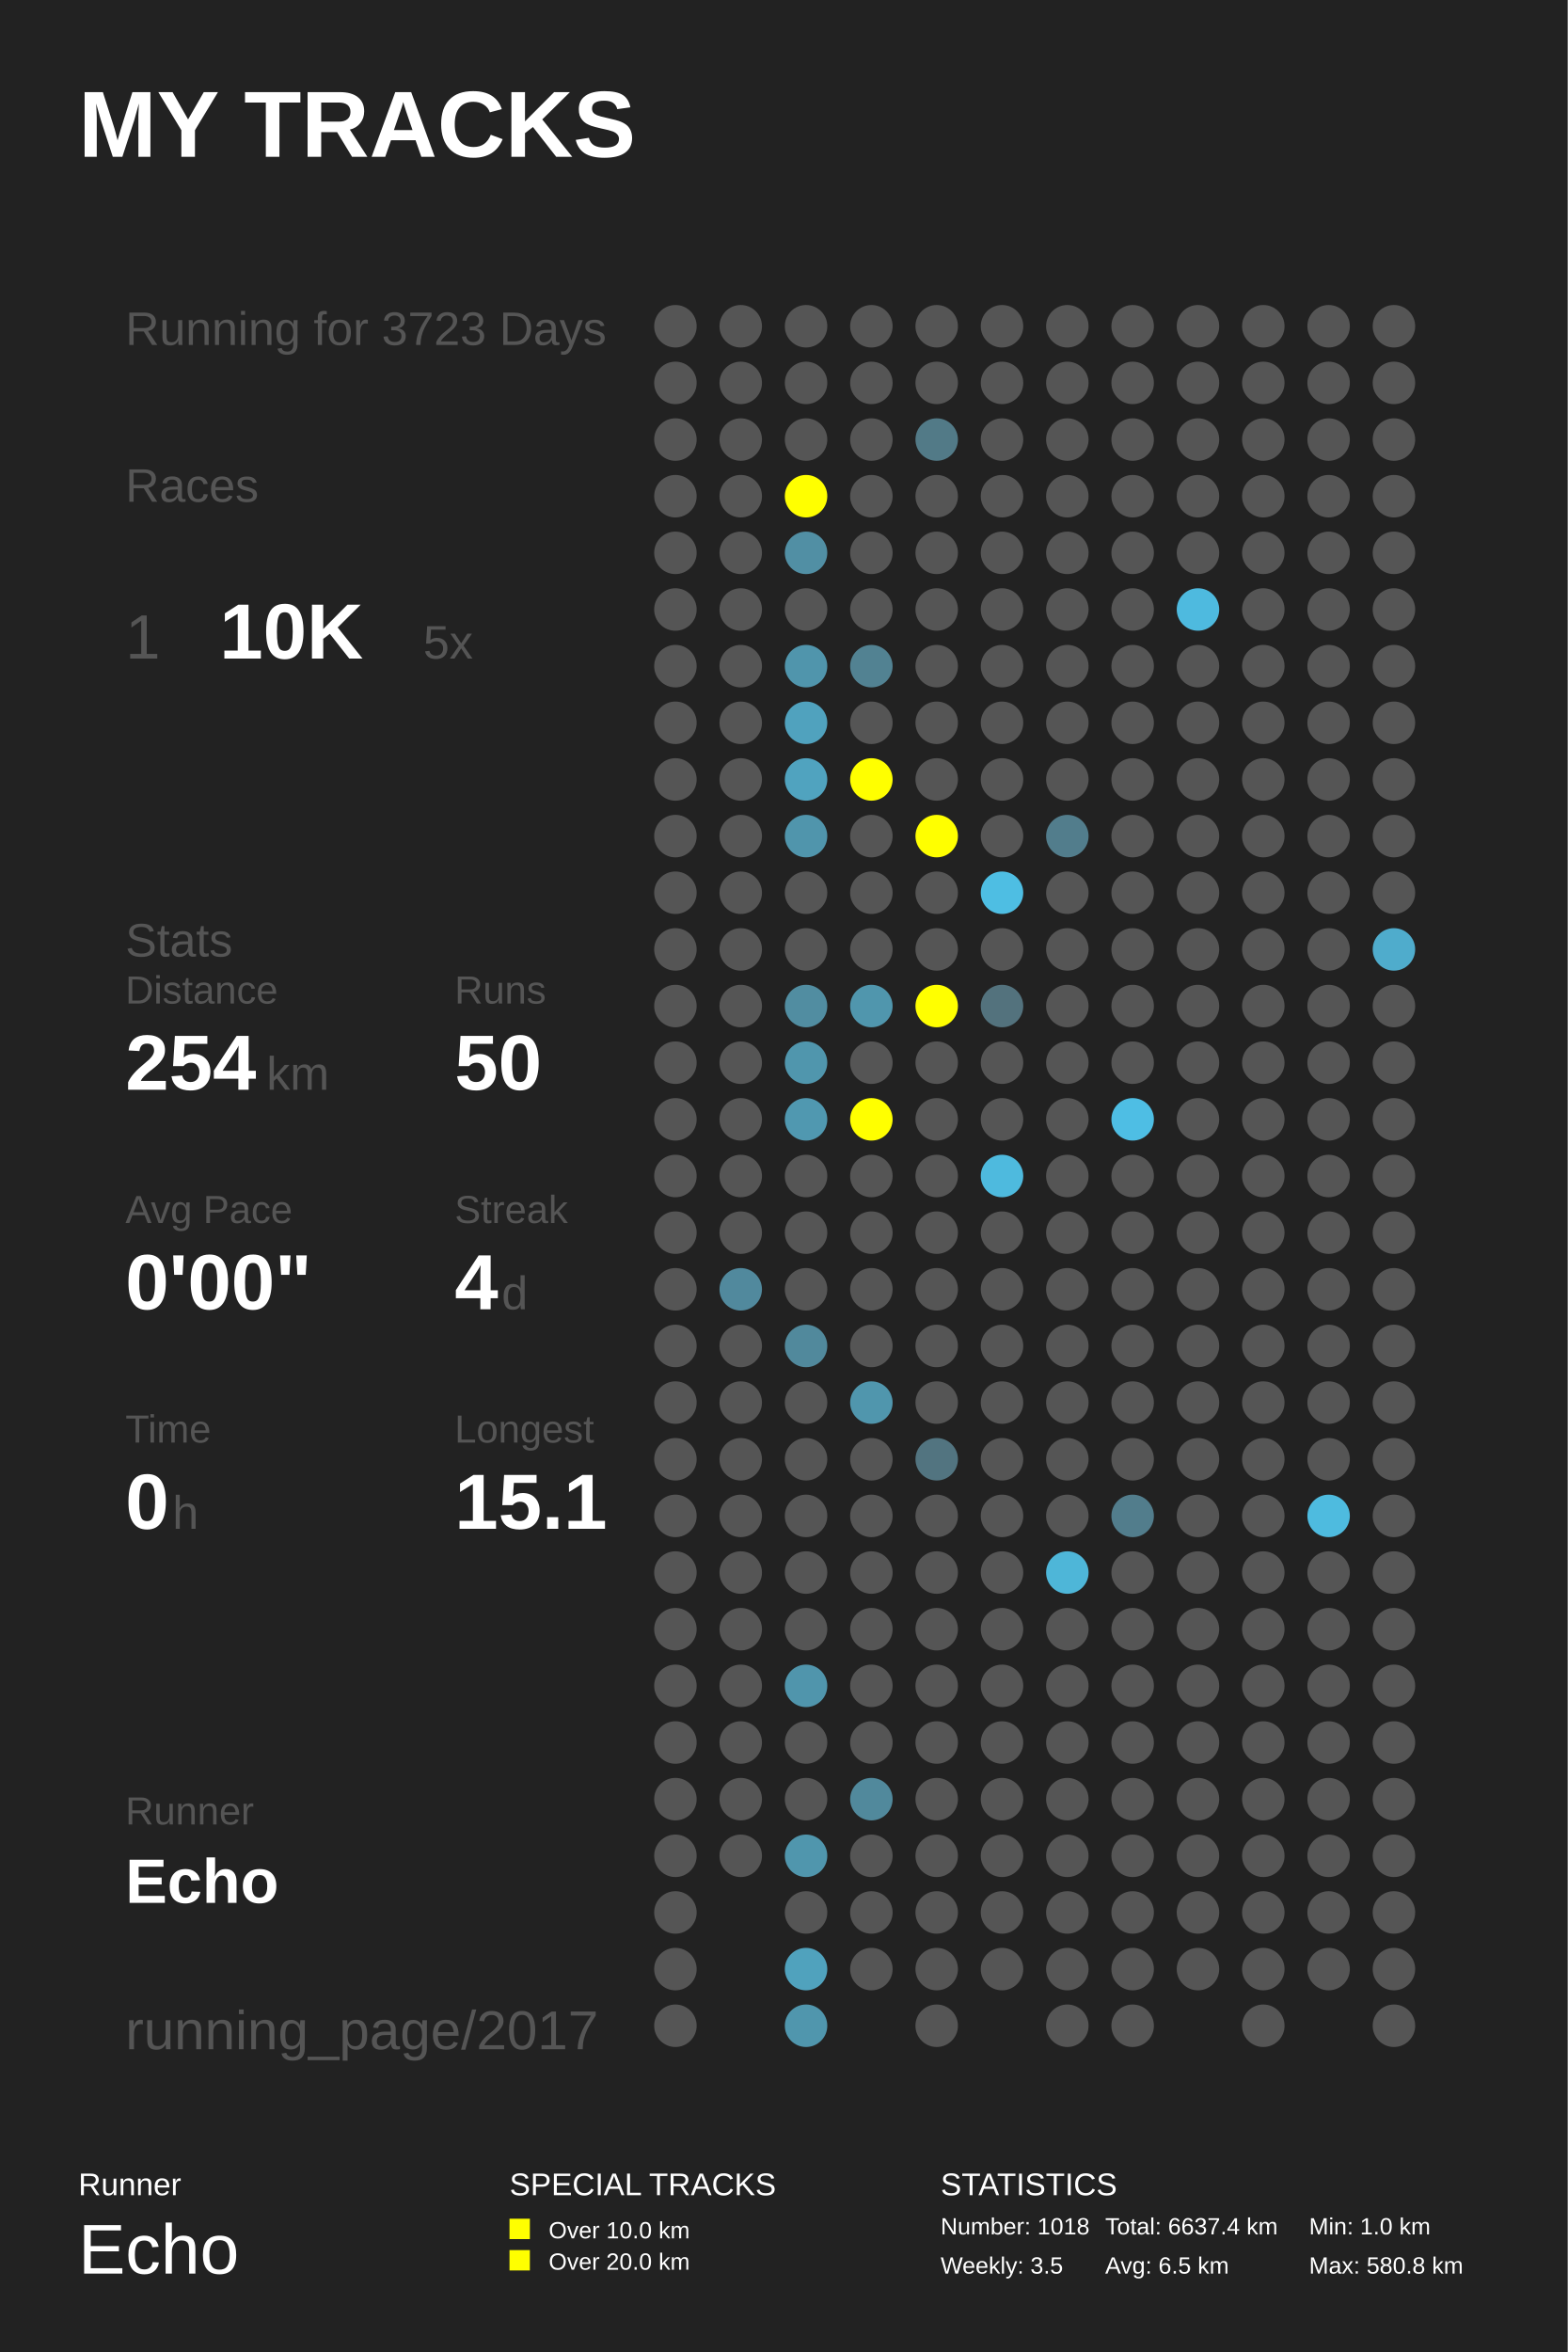
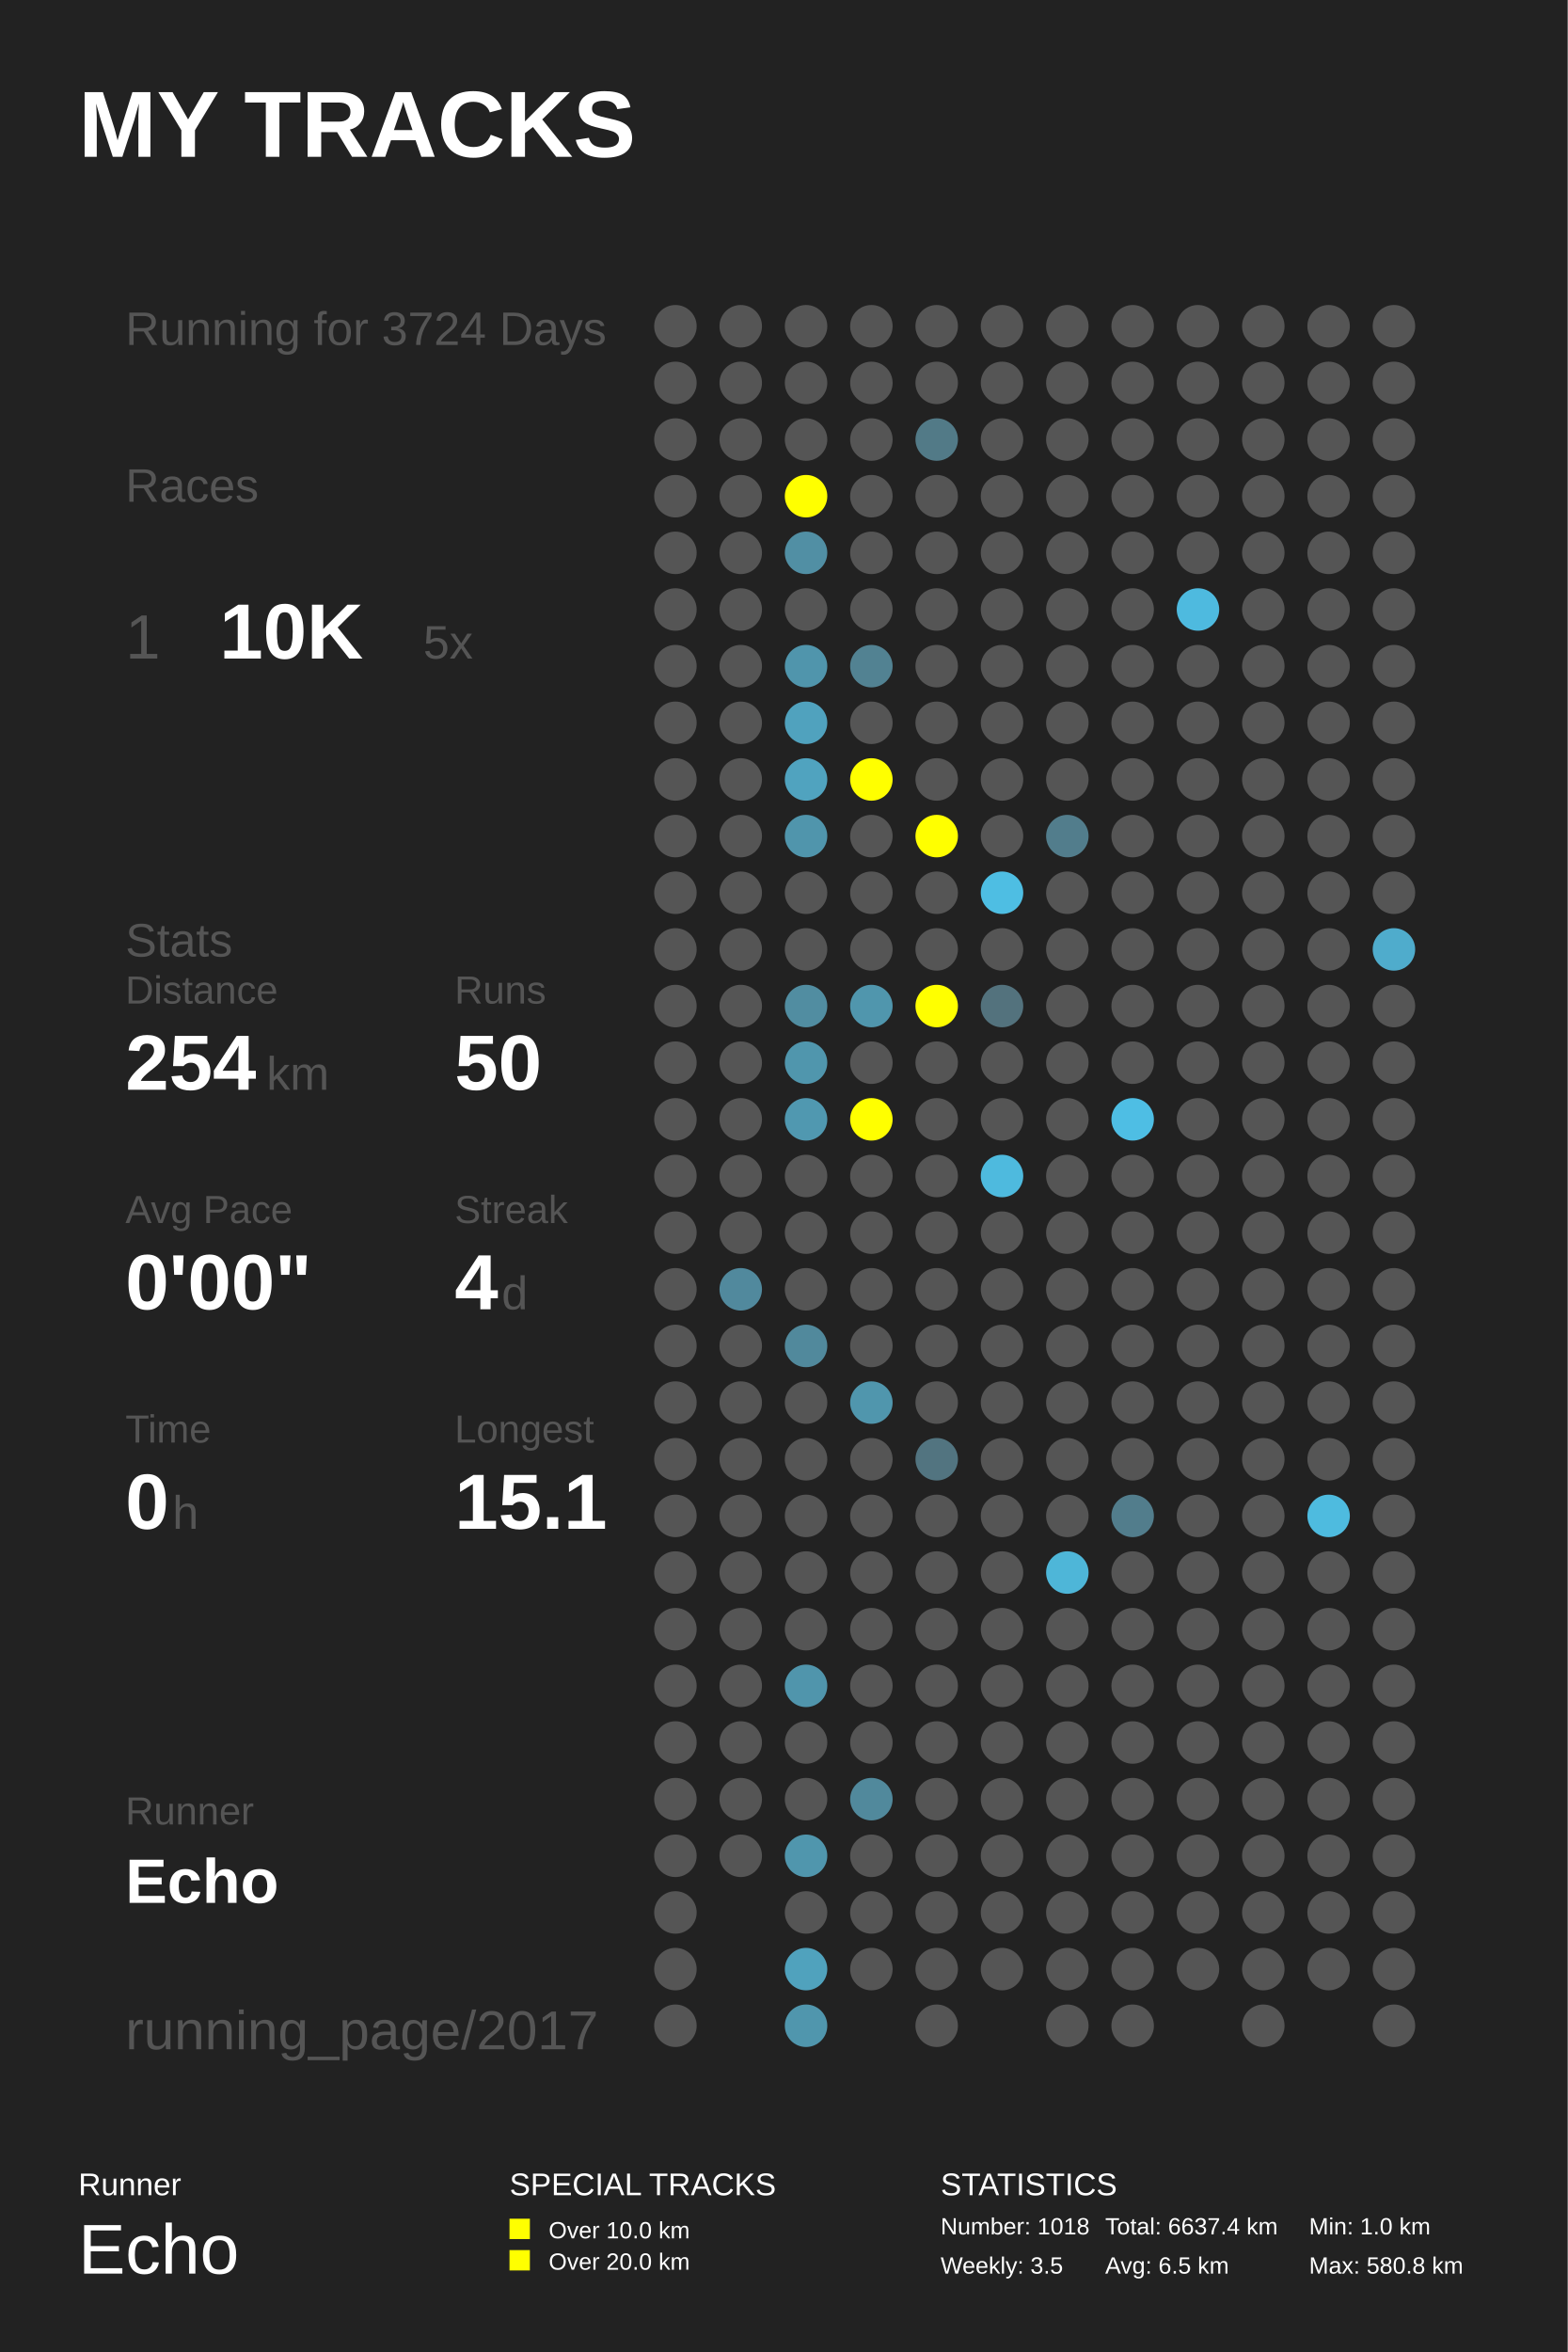
<svg xmlns="http://www.w3.org/2000/svg" baseProfile="full" height="300mm" version="1.1" viewBox="0,0,200,300" width="200mm">
  <defs />
  <rect fill="#222222" height="300" width="200" x="0" y="0" />
  <text fill="#FFFFFF" style="font-size:12px; font-family:Arial; font-weight:bold;" x="10" y="20">MY TRACKS</text>
  <text fill="#FFFFFF" style="font-size:4px; font-family:Arial" x="10" y="280">Runner</text>
  <text fill="#FFFFFF" style="font-size:9px; font-family:Arial" x="10" y="290">Echo</text>
  <text fill="#FFFFFF" style="font-size:4px; font-family:Arial" x="65" y="280">SPECIAL TRACKS</text>
  <rect fill="#FFFF00" height="2.6" width="2.6" x="65" y="283" />
  <text fill="#FFFFFF" style="font-size:3px; font-family:Arial" x="70" y="285.5">Over 10.0 km</text>
  <rect fill="#FFFF00" height="2.6" width="2.6" x="65" y="287" />
  <text fill="#FFFFFF" style="font-size:3px; font-family:Arial" x="70" y="289.5">Over 20.0 km</text>
  <text fill="#FFFFFF" style="font-size:4px; font-family:Arial" x="120" y="280">STATISTICS</text>
  <text fill="#FFFFFF" style="font-size:3px; font-family:Arial" x="120" y="285">Number: 1018</text>
  <text fill="#FFFFFF" style="font-size:3px; font-family:Arial" x="120" y="290">Weekly: 3.5</text>
  <text fill="#FFFFFF" style="font-size:3px; font-family:Arial" x="141" y="285">Total: 6637.4 km</text>
  <text fill="#FFFFFF" style="font-size:3px; font-family:Arial" x="141" y="290">Avg: 6.5 km</text>
  <text fill="#FFFFFF" style="font-size:3px; font-family:Arial" x="167" y="285">Min: 1.0 km</text>
  <text fill="#FFFFFF" style="font-size:3px; font-family:Arial" x="167" y="290">Max: 580.8 km</text>
-   <text fill="#555555" style="font-size:6px; font-family:Arial;" x="16" y="44">Running for 3723 Days</text>
+   <text fill="#555555" style="font-size:6px; font-family:Arial;" x="16" y="44">Running for 3724 Days</text>
  <text fill="#555555" style="font-size:6px; font-family:Arial;" x="16" y="64">Races</text>
  <text fill="#555555" style="font-size:8px; font-family:Arial;" x="16" y="84">1</text>
  <text fill="#FFFFFF" style="font-size:10px; font-family:Arial; font-weight:bold;" x="28" y="84">10K</text>
  <text fill="#555555" style="font-size:6px; font-family:Arial;" x="54" y="84">5x</text>
  <text fill="#555555" style="font-size:6px; font-family:Arial;" x="16" y="122">Stats</text>
  <text fill="#555555" style="font-size:5px; font-family:Arial;" x="16" y="128">Distance</text>
  <text fill="#FFFFFF" style="font-size:10px; font-family:Arial; font-weight:bold;" x="16" y="139">254</text>
  <text fill="#555555" style="font-size:6px; font-family:Arial;" x="34" y="139">km</text>
  <text fill="#555555" style="font-size:5px; font-family:Arial;" x="58" y="128">Runs</text>
  <text fill="#FFFFFF" style="font-size:10px; font-family:Arial; font-weight:bold;" x="58" y="139">50</text>
  <text fill="#555555" style="font-size:5px; font-family:Arial;" x="16" y="156">Avg Pace</text>
  <text fill="#FFFFFF" style="font-size:10px; font-family:Arial; font-weight:bold;" x="16" y="167">0'00"</text>
  <text fill="#555555" style="font-size:5px; font-family:Arial;" x="58" y="156">Streak</text>
  <text fill="#FFFFFF" style="font-size:10px; font-family:Arial; font-weight:bold;" x="58" y="167">4</text>
  <text fill="#555555" style="font-size:6px; font-family:Arial;" x="64" y="167">d</text>
  <text fill="#555555" style="font-size:5px; font-family:Arial;" x="16" y="184">Time</text>
  <text fill="#FFFFFF" style="font-size:10px; font-family:Arial; font-weight:bold;" x="16" y="195">0</text>
  <text fill="#555555" style="font-size:6px; font-family:Arial;" x="22" y="195">h</text>
  <text fill="#555555" style="font-size:5px; font-family:Arial;" x="58" y="184">Longest</text>
  <text fill="#FFFFFF" style="font-size:10px; font-family:Arial; font-weight:bold;" x="58" y="195">15.1</text>
  <text fill="#555555" style="font-size:5px; font-family:Arial;" x="16" y="232.71">Runner</text>
  <text fill="#FFFFFF" style="font-size:8px; font-family:Arial; font-weight:bold;" x="16" y="242.71">Echo</text>
  <text fill="#555555" style="font-size:7px; font-family:Arial;" x="16" y="261.387">running_page/2017</text>
  <circle cx="86.167" cy="41.613" fill="#555555" r="2.71" />
  <circle cx="86.167" cy="48.839" fill="#555555" r="2.71" />
  <circle cx="86.167" cy="56.065" fill="#555555" r="2.71" />
  <circle cx="86.167" cy="63.29" fill="#555555" r="2.71" />
  <circle cx="86.167" cy="70.516" fill="#555555" r="2.71" />
  <circle cx="86.167" cy="77.742" fill="#555555" r="2.71" />
  <circle cx="86.167" cy="84.968" fill="#555555" r="2.71" />
  <circle cx="86.167" cy="92.194" fill="#555555" r="2.71" />
  <circle cx="86.167" cy="99.419" fill="#555555" r="2.71" />
  <circle cx="86.167" cy="106.645" fill="#555555" r="2.71" />
  <circle cx="86.167" cy="113.871" fill="#555555" r="2.71" />
  <circle cx="86.167" cy="121.097" fill="#555555" r="2.71" />
  <circle cx="86.167" cy="128.323" fill="#555555" r="2.71" />
  <circle cx="86.167" cy="135.548" fill="#555555" r="2.71" />
  <circle cx="86.167" cy="142.774" fill="#555555" r="2.71" />
  <circle cx="86.167" cy="150.0" fill="#555555" r="2.71" />
  <circle cx="86.167" cy="157.226" fill="#555555" r="2.71" />
  <circle cx="86.167" cy="164.452" fill="#555555" r="2.71" />
  <circle cx="86.167" cy="171.677" fill="#555555" r="2.71" />
  <circle cx="86.167" cy="178.903" fill="#555555" r="2.71" />
  <circle cx="86.167" cy="186.129" fill="#555555" r="2.71" />
  <circle cx="86.167" cy="193.355" fill="#555555" r="2.71" />
  <circle cx="86.167" cy="200.581" fill="#555555" r="2.71" />
  <circle cx="86.167" cy="207.806" fill="#555555" r="2.71" />
  <circle cx="86.167" cy="215.032" fill="#555555" r="2.71" />
  <circle cx="86.167" cy="222.258" fill="#555555" r="2.71" />
  <circle cx="86.167" cy="229.484" fill="#555555" r="2.71" />
  <circle cx="86.167" cy="236.71" fill="#555555" r="2.71" />
  <circle cx="86.167" cy="243.935" fill="#555555" r="2.71" />
  <circle cx="86.167" cy="251.161" fill="#555555" r="2.71" />
  <circle cx="86.167" cy="258.387" fill="#555555" r="2.71" />
  <circle cx="94.5" cy="41.613" fill="#555555" r="2.71" />
  <circle cx="94.5" cy="48.839" fill="#555555" r="2.71" />
  <circle cx="94.5" cy="56.065" fill="#555555" r="2.71" />
  <circle cx="94.5" cy="63.29" fill="#555555" r="2.71" />
  <circle cx="94.5" cy="70.516" fill="#555555" r="2.71" />
  <circle cx="94.5" cy="77.742" fill="#555555" r="2.71" />
  <circle cx="94.5" cy="84.968" fill="#555555" r="2.71" />
  <circle cx="94.5" cy="92.194" fill="#555555" r="2.71" />
  <circle cx="94.5" cy="99.419" fill="#555555" r="2.71" />
  <circle cx="94.5" cy="106.645" fill="#555555" r="2.71" />
  <circle cx="94.5" cy="113.871" fill="#555555" r="2.71" />
  <circle cx="94.5" cy="121.097" fill="#555555" r="2.71" />
  <circle cx="94.5" cy="128.323" fill="#555555" r="2.71" />
  <circle cx="94.5" cy="135.548" fill="#555555" r="2.71" />
  <circle cx="94.5" cy="142.774" fill="#555555" r="2.71" />
  <circle cx="94.5" cy="150.0" fill="#555555" r="2.71" />
  <circle cx="94.5" cy="157.226" fill="#555555" r="2.71" />
  <circle cx="94.5" cy="164.452" fill="#51899d" r="2.71" />
  <circle cx="94.5" cy="171.677" fill="#555555" r="2.71" />
  <circle cx="94.5" cy="178.903" fill="#555555" r="2.71" />
  <circle cx="94.5" cy="186.129" fill="#555555" r="2.71" />
  <circle cx="94.5" cy="193.355" fill="#555555" r="2.71" />
  <circle cx="94.5" cy="200.581" fill="#555555" r="2.71" />
  <circle cx="94.5" cy="207.806" fill="#555555" r="2.71" />
  <circle cx="94.5" cy="215.032" fill="#555555" r="2.71" />
  <circle cx="94.5" cy="222.258" fill="#555555" r="2.71" />
  <circle cx="94.5" cy="229.484" fill="#555555" r="2.71" />
  <circle cx="94.5" cy="236.71" fill="#555555" r="2.71" />
  <circle cx="102.833" cy="41.613" fill="#555555" r="2.71" />
  <circle cx="102.833" cy="48.839" fill="#555555" r="2.71" />
  <circle cx="102.833" cy="56.065" fill="#555555" r="2.71" />
  <circle cx="102.833" cy="63.29" fill="#FFFF00" r="2.71" />
  <circle cx="102.833" cy="70.516" fill="#518fa4" r="2.71" />
  <circle cx="102.833" cy="77.742" fill="#555555" r="2.71" />
  <circle cx="102.833" cy="84.968" fill="#5095ac" r="2.71" />
  <circle cx="102.833" cy="92.194" fill="#50a2be" r="2.71" />
  <circle cx="102.833" cy="99.419" fill="#50a3bf" r="2.71" />
  <circle cx="102.833" cy="106.645" fill="#5095ac" r="2.71" />
  <circle cx="102.833" cy="113.871" fill="#555555" r="2.71" />
  <circle cx="102.833" cy="121.097" fill="#555555" r="2.71" />
  <circle cx="102.833" cy="128.323" fill="#518da1" r="2.71" />
  <circle cx="102.833" cy="135.548" fill="#5096ad" r="2.71" />
  <circle cx="102.833" cy="142.774" fill="#5098b0" r="2.71" />
  <circle cx="102.833" cy="150.0" fill="#555555" r="2.71" />
  <circle cx="102.833" cy="157.226" fill="#555555" r="2.71" />
  <circle cx="102.833" cy="164.452" fill="#555555" r="2.71" />
  <circle cx="102.833" cy="171.677" fill="#51899c" r="2.71" />
  <circle cx="102.833" cy="178.903" fill="#555555" r="2.71" />
  <circle cx="102.833" cy="186.129" fill="#555555" r="2.71" />
  <circle cx="102.833" cy="193.355" fill="#555555" r="2.71" />
  <circle cx="102.833" cy="200.581" fill="#555555" r="2.71" />
  <circle cx="102.833" cy="207.806" fill="#555555" r="2.71" />
  <circle cx="102.833" cy="215.032" fill="#5095ac" r="2.71" />
  <circle cx="102.833" cy="222.258" fill="#555555" r="2.71" />
  <circle cx="102.833" cy="229.484" fill="#555555" r="2.71" />
  <circle cx="102.833" cy="236.71" fill="#5096ad" r="2.71" />
  <circle cx="102.833" cy="243.935" fill="#555555" r="2.71" />
  <circle cx="102.833" cy="251.161" fill="#50a2bd" r="2.71" />
  <circle cx="102.833" cy="258.387" fill="#5096ad" r="2.71" />
  <circle cx="111.167" cy="41.613" fill="#555555" r="2.71" />
  <circle cx="111.167" cy="48.839" fill="#555555" r="2.71" />
  <circle cx="111.167" cy="56.065" fill="#555555" r="2.71" />
  <circle cx="111.167" cy="63.29" fill="#555555" r="2.71" />
  <circle cx="111.167" cy="70.516" fill="#555555" r="2.71" />
  <circle cx="111.167" cy="77.742" fill="#555555" r="2.71" />
  <circle cx="111.167" cy="84.968" fill="#528292" r="2.71" />
  <circle cx="111.167" cy="92.194" fill="#555555" r="2.71" />
  <circle cx="111.167" cy="99.419" fill="#FFFF00" r="2.71" />
  <circle cx="111.167" cy="106.645" fill="#555555" r="2.71" />
  <circle cx="111.167" cy="113.871" fill="#555555" r="2.71" />
  <circle cx="111.167" cy="121.097" fill="#555555" r="2.71" />
  <circle cx="111.167" cy="128.323" fill="#5096ad" r="2.71" />
  <circle cx="111.167" cy="135.548" fill="#555555" r="2.71" />
  <circle cx="111.167" cy="142.774" fill="#FFFF00" r="2.71" />
  <circle cx="111.167" cy="150.0" fill="#555555" r="2.71" />
  <circle cx="111.167" cy="157.226" fill="#555555" r="2.71" />
  <circle cx="111.167" cy="164.452" fill="#555555" r="2.71" />
  <circle cx="111.167" cy="171.677" fill="#555555" r="2.71" />
  <circle cx="111.167" cy="178.903" fill="#5096ad" r="2.71" />
  <circle cx="111.167" cy="186.129" fill="#555555" r="2.71" />
  <circle cx="111.167" cy="193.355" fill="#555555" r="2.71" />
  <circle cx="111.167" cy="200.581" fill="#555555" r="2.71" />
  <circle cx="111.167" cy="207.806" fill="#555555" r="2.71" />
  <circle cx="111.167" cy="215.032" fill="#555555" r="2.71" />
  <circle cx="111.167" cy="222.258" fill="#555555" r="2.71" />
  <circle cx="111.167" cy="229.484" fill="#51899c" r="2.71" />
  <circle cx="111.167" cy="236.71" fill="#555555" r="2.71" />
  <circle cx="111.167" cy="243.935" fill="#555555" r="2.71" />
  <circle cx="111.167" cy="251.161" fill="#555555" r="2.71" />
  <circle cx="119.5" cy="41.613" fill="#555555" r="2.71" />
  <circle cx="119.5" cy="48.839" fill="#555555" r="2.71" />
  <circle cx="119.5" cy="56.065" fill="#527a87" r="2.71" />
  <circle cx="119.5" cy="63.29" fill="#555555" r="2.71" />
  <circle cx="119.5" cy="70.516" fill="#555555" r="2.71" />
  <circle cx="119.5" cy="77.742" fill="#555555" r="2.71" />
  <circle cx="119.5" cy="84.968" fill="#555555" r="2.71" />
  <circle cx="119.5" cy="92.194" fill="#555555" r="2.71" />
  <circle cx="119.5" cy="99.419" fill="#555555" r="2.71" />
  <circle cx="119.5" cy="106.645" fill="#FFFF00" r="2.71" />
  <circle cx="119.5" cy="113.871" fill="#555555" r="2.71" />
  <circle cx="119.5" cy="121.097" fill="#555555" r="2.71" />
  <circle cx="119.5" cy="128.323" fill="#FFFF00" r="2.71" />
  <circle cx="119.5" cy="135.548" fill="#555555" r="2.71" />
  <circle cx="119.5" cy="142.774" fill="#555555" r="2.71" />
  <circle cx="119.5" cy="150.0" fill="#555555" r="2.71" />
  <circle cx="119.5" cy="157.226" fill="#555555" r="2.71" />
  <circle cx="119.5" cy="164.452" fill="#555555" r="2.71" />
  <circle cx="119.5" cy="171.677" fill="#555555" r="2.71" />
  <circle cx="119.5" cy="178.903" fill="#555555" r="2.71" />
  <circle cx="119.5" cy="186.129" fill="#527480" r="2.71" />
  <circle cx="119.5" cy="193.355" fill="#555555" r="2.71" />
  <circle cx="119.5" cy="200.581" fill="#555555" r="2.71" />
  <circle cx="119.5" cy="207.806" fill="#555555" r="2.71" />
  <circle cx="119.5" cy="215.032" fill="#555555" r="2.71" />
  <circle cx="119.5" cy="222.258" fill="#555555" r="2.71" />
  <circle cx="119.5" cy="229.484" fill="#555555" r="2.71" />
  <circle cx="119.5" cy="236.71" fill="#555555" r="2.71" />
  <circle cx="119.5" cy="243.935" fill="#555555" r="2.71" />
  <circle cx="119.5" cy="251.161" fill="#555555" r="2.71" />
  <circle cx="119.5" cy="258.387" fill="#555555" r="2.71" />
  <circle cx="127.833" cy="41.613" fill="#555555" r="2.71" />
  <circle cx="127.833" cy="48.839" fill="#555555" r="2.71" />
  <circle cx="127.833" cy="56.065" fill="#555555" r="2.71" />
  <circle cx="127.833" cy="63.29" fill="#555555" r="2.71" />
  <circle cx="127.833" cy="70.516" fill="#555555" r="2.71" />
  <circle cx="127.833" cy="77.742" fill="#555555" r="2.71" />
  <circle cx="127.833" cy="84.968" fill="#555555" r="2.71" />
  <circle cx="127.833" cy="92.194" fill="#555555" r="2.71" />
  <circle cx="127.833" cy="99.419" fill="#555555" r="2.71" />
  <circle cx="127.833" cy="106.645" fill="#555555" r="2.71" />
  <circle cx="127.833" cy="113.871" fill="#4ebee3" r="2.71" />
  <circle cx="127.833" cy="121.097" fill="#555555" r="2.71" />
  <circle cx="127.833" cy="128.323" fill="#53727d" r="2.71" />
  <circle cx="127.833" cy="135.548" fill="#555555" r="2.71" />
  <circle cx="127.833" cy="142.774" fill="#555555" r="2.71" />
  <circle cx="127.833" cy="150.0" fill="#4ebade" r="2.71" />
  <circle cx="127.833" cy="157.226" fill="#555555" r="2.71" />
  <circle cx="127.833" cy="164.452" fill="#555555" r="2.71" />
  <circle cx="127.833" cy="171.677" fill="#555555" r="2.71" />
  <circle cx="127.833" cy="178.903" fill="#555555" r="2.71" />
  <circle cx="127.833" cy="186.129" fill="#555555" r="2.71" />
  <circle cx="127.833" cy="193.355" fill="#555555" r="2.71" />
  <circle cx="127.833" cy="200.581" fill="#555555" r="2.71" />
  <circle cx="127.833" cy="207.806" fill="#555555" r="2.71" />
  <circle cx="127.833" cy="215.032" fill="#555555" r="2.71" />
  <circle cx="127.833" cy="222.258" fill="#555555" r="2.71" />
  <circle cx="127.833" cy="229.484" fill="#555555" r="2.71" />
  <circle cx="127.833" cy="236.71" fill="#555555" r="2.71" />
  <circle cx="127.833" cy="243.935" fill="#555555" r="2.71" />
  <circle cx="127.833" cy="251.161" fill="#555555" r="2.71" />
  <circle cx="136.167" cy="41.613" fill="#555555" r="2.71" />
  <circle cx="136.167" cy="48.839" fill="#555555" r="2.71" />
  <circle cx="136.167" cy="56.065" fill="#555555" r="2.71" />
  <circle cx="136.167" cy="63.29" fill="#555555" r="2.71" />
  <circle cx="136.167" cy="70.516" fill="#555555" r="2.71" />
  <circle cx="136.167" cy="77.742" fill="#555555" r="2.71" />
  <circle cx="136.167" cy="84.968" fill="#555555" r="2.71" />
  <circle cx="136.167" cy="92.194" fill="#555555" r="2.71" />
  <circle cx="136.167" cy="99.419" fill="#555555" r="2.71" />
  <circle cx="136.167" cy="106.645" fill="#527d8c" r="2.71" />
  <circle cx="136.167" cy="113.871" fill="#555555" r="2.71" />
  <circle cx="136.167" cy="121.097" fill="#555555" r="2.71" />
  <circle cx="136.167" cy="128.323" fill="#555555" r="2.71" />
  <circle cx="136.167" cy="135.548" fill="#555555" r="2.71" />
  <circle cx="136.167" cy="142.774" fill="#555555" r="2.71" />
  <circle cx="136.167" cy="150.0" fill="#555555" r="2.71" />
  <circle cx="136.167" cy="157.226" fill="#555555" r="2.71" />
  <circle cx="136.167" cy="164.452" fill="#555555" r="2.71" />
  <circle cx="136.167" cy="171.677" fill="#555555" r="2.71" />
  <circle cx="136.167" cy="178.903" fill="#555555" r="2.71" />
  <circle cx="136.167" cy="186.129" fill="#555555" r="2.71" />
  <circle cx="136.167" cy="193.355" fill="#555555" r="2.71" />
  <circle cx="136.167" cy="200.581" fill="#4eb6d8" r="2.71" />
  <circle cx="136.167" cy="207.806" fill="#555555" r="2.71" />
  <circle cx="136.167" cy="215.032" fill="#555555" r="2.71" />
  <circle cx="136.167" cy="222.258" fill="#555555" r="2.71" />
  <circle cx="136.167" cy="229.484" fill="#555555" r="2.71" />
  <circle cx="136.167" cy="236.71" fill="#555555" r="2.71" />
  <circle cx="136.167" cy="243.935" fill="#555555" r="2.71" />
  <circle cx="136.167" cy="251.161" fill="#555555" r="2.71" />
  <circle cx="136.167" cy="258.387" fill="#555555" r="2.71" />
  <circle cx="144.5" cy="41.613" fill="#555555" r="2.71" />
  <circle cx="144.5" cy="48.839" fill="#555555" r="2.71" />
  <circle cx="144.5" cy="56.065" fill="#555555" r="2.71" />
  <circle cx="144.5" cy="63.29" fill="#555555" r="2.71" />
  <circle cx="144.5" cy="70.516" fill="#555555" r="2.71" />
  <circle cx="144.5" cy="77.742" fill="#555555" r="2.71" />
  <circle cx="144.5" cy="84.968" fill="#555555" r="2.71" />
  <circle cx="144.5" cy="92.194" fill="#555555" r="2.71" />
  <circle cx="144.5" cy="99.419" fill="#555555" r="2.71" />
  <circle cx="144.5" cy="106.645" fill="#555555" r="2.71" />
  <circle cx="144.5" cy="113.871" fill="#555555" r="2.71" />
  <circle cx="144.5" cy="121.097" fill="#555555" r="2.71" />
  <circle cx="144.5" cy="128.323" fill="#555555" r="2.71" />
  <circle cx="144.5" cy="135.548" fill="#555555" r="2.71" />
  <circle cx="144.5" cy="142.774" fill="#4ebee4" r="2.71" />
  <circle cx="144.5" cy="150.0" fill="#555555" r="2.71" />
  <circle cx="144.5" cy="157.226" fill="#555555" r="2.71" />
  <circle cx="144.5" cy="164.452" fill="#555555" r="2.71" />
  <circle cx="144.5" cy="171.677" fill="#555555" r="2.71" />
  <circle cx="144.5" cy="178.903" fill="#555555" r="2.71" />
  <circle cx="144.5" cy="186.129" fill="#555555" r="2.71" />
  <circle cx="144.5" cy="193.355" fill="#527d8c" r="2.71" />
  <circle cx="144.5" cy="200.581" fill="#555555" r="2.71" />
  <circle cx="144.5" cy="207.806" fill="#555555" r="2.71" />
  <circle cx="144.5" cy="215.032" fill="#555555" r="2.71" />
  <circle cx="144.5" cy="222.258" fill="#555555" r="2.71" />
  <circle cx="144.5" cy="229.484" fill="#555555" r="2.71" />
  <circle cx="144.5" cy="236.71" fill="#555555" r="2.71" />
  <circle cx="144.5" cy="243.935" fill="#555555" r="2.71" />
  <circle cx="144.5" cy="251.161" fill="#555555" r="2.71" />
  <circle cx="144.5" cy="258.387" fill="#555555" r="2.71" />
  <circle cx="152.833" cy="41.613" fill="#555555" r="2.71" />
  <circle cx="152.833" cy="48.839" fill="#555555" r="2.71" />
  <circle cx="152.833" cy="56.065" fill="#555555" r="2.71" />
  <circle cx="152.833" cy="63.29" fill="#555555" r="2.71" />
  <circle cx="152.833" cy="70.516" fill="#555555" r="2.71" />
  <circle cx="152.833" cy="77.742" fill="#4ebadf" r="2.71" />
  <circle cx="152.833" cy="84.968" fill="#555555" r="2.71" />
  <circle cx="152.833" cy="92.194" fill="#555555" r="2.71" />
  <circle cx="152.833" cy="99.419" fill="#555555" r="2.71" />
  <circle cx="152.833" cy="106.645" fill="#555555" r="2.71" />
  <circle cx="152.833" cy="113.871" fill="#555555" r="2.71" />
  <circle cx="152.833" cy="121.097" fill="#555555" r="2.71" />
  <circle cx="152.833" cy="128.323" fill="#555555" r="2.71" />
  <circle cx="152.833" cy="135.548" fill="#555555" r="2.71" />
  <circle cx="152.833" cy="142.774" fill="#555555" r="2.71" />
  <circle cx="152.833" cy="150.0" fill="#555555" r="2.71" />
  <circle cx="152.833" cy="157.226" fill="#555555" r="2.71" />
  <circle cx="152.833" cy="164.452" fill="#555555" r="2.71" />
  <circle cx="152.833" cy="171.677" fill="#555555" r="2.71" />
  <circle cx="152.833" cy="178.903" fill="#555555" r="2.71" />
  <circle cx="152.833" cy="186.129" fill="#555555" r="2.71" />
  <circle cx="152.833" cy="193.355" fill="#555555" r="2.71" />
  <circle cx="152.833" cy="200.581" fill="#555555" r="2.71" />
  <circle cx="152.833" cy="207.806" fill="#555555" r="2.71" />
  <circle cx="152.833" cy="215.032" fill="#555555" r="2.71" />
  <circle cx="152.833" cy="222.258" fill="#555555" r="2.71" />
  <circle cx="152.833" cy="229.484" fill="#555555" r="2.71" />
  <circle cx="152.833" cy="236.71" fill="#555555" r="2.71" />
  <circle cx="152.833" cy="243.935" fill="#555555" r="2.71" />
  <circle cx="152.833" cy="251.161" fill="#555555" r="2.71" />
  <circle cx="161.167" cy="41.613" fill="#555555" r="2.71" />
  <circle cx="161.167" cy="48.839" fill="#555555" r="2.71" />
  <circle cx="161.167" cy="56.065" fill="#555555" r="2.71" />
  <circle cx="161.167" cy="63.29" fill="#555555" r="2.71" />
  <circle cx="161.167" cy="70.516" fill="#555555" r="2.71" />
  <circle cx="161.167" cy="77.742" fill="#555555" r="2.71" />
  <circle cx="161.167" cy="84.968" fill="#555555" r="2.71" />
  <circle cx="161.167" cy="92.194" fill="#555555" r="2.71" />
  <circle cx="161.167" cy="99.419" fill="#555555" r="2.71" />
  <circle cx="161.167" cy="106.645" fill="#555555" r="2.71" />
  <circle cx="161.167" cy="113.871" fill="#555555" r="2.71" />
  <circle cx="161.167" cy="121.097" fill="#555555" r="2.71" />
  <circle cx="161.167" cy="128.323" fill="#555555" r="2.71" />
  <circle cx="161.167" cy="135.548" fill="#555555" r="2.71" />
  <circle cx="161.167" cy="142.774" fill="#555555" r="2.71" />
  <circle cx="161.167" cy="150.0" fill="#555555" r="2.71" />
  <circle cx="161.167" cy="157.226" fill="#555555" r="2.71" />
  <circle cx="161.167" cy="164.452" fill="#555555" r="2.71" />
  <circle cx="161.167" cy="171.677" fill="#555555" r="2.71" />
  <circle cx="161.167" cy="178.903" fill="#555555" r="2.71" />
  <circle cx="161.167" cy="186.129" fill="#555555" r="2.71" />
  <circle cx="161.167" cy="193.355" fill="#555555" r="2.71" />
  <circle cx="161.167" cy="200.581" fill="#555555" r="2.71" />
  <circle cx="161.167" cy="207.806" fill="#555555" r="2.71" />
  <circle cx="161.167" cy="215.032" fill="#555555" r="2.71" />
  <circle cx="161.167" cy="222.258" fill="#555555" r="2.71" />
  <circle cx="161.167" cy="229.484" fill="#555555" r="2.71" />
  <circle cx="161.167" cy="236.71" fill="#555555" r="2.71" />
  <circle cx="161.167" cy="243.935" fill="#555555" r="2.71" />
  <circle cx="161.167" cy="251.161" fill="#555555" r="2.71" />
  <circle cx="161.167" cy="258.387" fill="#555555" r="2.71" />
  <circle cx="169.5" cy="41.613" fill="#555555" r="2.71" />
  <circle cx="169.5" cy="48.839" fill="#555555" r="2.71" />
  <circle cx="169.5" cy="56.065" fill="#555555" r="2.71" />
  <circle cx="169.5" cy="63.29" fill="#555555" r="2.71" />
  <circle cx="169.5" cy="70.516" fill="#555555" r="2.71" />
  <circle cx="169.5" cy="77.742" fill="#555555" r="2.71" />
  <circle cx="169.5" cy="84.968" fill="#555555" r="2.71" />
  <circle cx="169.5" cy="92.194" fill="#555555" r="2.71" />
  <circle cx="169.5" cy="99.419" fill="#555555" r="2.71" />
  <circle cx="169.5" cy="106.645" fill="#555555" r="2.71" />
  <circle cx="169.5" cy="113.871" fill="#555555" r="2.71" />
  <circle cx="169.5" cy="121.097" fill="#555555" r="2.71" />
  <circle cx="169.5" cy="128.323" fill="#555555" r="2.71" />
  <circle cx="169.5" cy="135.548" fill="#555555" r="2.71" />
  <circle cx="169.5" cy="142.774" fill="#555555" r="2.71" />
  <circle cx="169.5" cy="150.0" fill="#555555" r="2.71" />
  <circle cx="169.5" cy="157.226" fill="#555555" r="2.71" />
  <circle cx="169.5" cy="164.452" fill="#555555" r="2.71" />
  <circle cx="169.5" cy="171.677" fill="#555555" r="2.71" />
  <circle cx="169.5" cy="178.903" fill="#555555" r="2.71" />
  <circle cx="169.5" cy="186.129" fill="#555555" r="2.71" />
  <circle cx="169.5" cy="193.355" fill="#4ebbdf" r="2.71" />
  <circle cx="169.5" cy="200.581" fill="#555555" r="2.71" />
  <circle cx="169.5" cy="207.806" fill="#555555" r="2.71" />
  <circle cx="169.5" cy="215.032" fill="#555555" r="2.71" />
  <circle cx="169.5" cy="222.258" fill="#555555" r="2.71" />
  <circle cx="169.5" cy="229.484" fill="#555555" r="2.71" />
  <circle cx="169.5" cy="236.71" fill="#555555" r="2.71" />
  <circle cx="169.5" cy="243.935" fill="#555555" r="2.71" />
  <circle cx="169.5" cy="251.161" fill="#555555" r="2.71" />
  <circle cx="177.833" cy="41.613" fill="#555555" r="2.71" />
  <circle cx="177.833" cy="48.839" fill="#555555" r="2.71" />
  <circle cx="177.833" cy="56.065" fill="#555555" r="2.71" />
  <circle cx="177.833" cy="63.29" fill="#555555" r="2.71" />
  <circle cx="177.833" cy="70.516" fill="#555555" r="2.71" />
  <circle cx="177.833" cy="77.742" fill="#555555" r="2.71" />
  <circle cx="177.833" cy="84.968" fill="#555555" r="2.71" />
  <circle cx="177.833" cy="92.194" fill="#555555" r="2.71" />
  <circle cx="177.833" cy="99.419" fill="#555555" r="2.71" />
  <circle cx="177.833" cy="106.645" fill="#555555" r="2.71" />
  <circle cx="177.833" cy="113.871" fill="#555555" r="2.71" />
  <circle cx="177.833" cy="121.097" fill="#4faccc" r="2.71" />
  <circle cx="177.833" cy="128.323" fill="#555555" r="2.71" />
  <circle cx="177.833" cy="135.548" fill="#555555" r="2.71" />
  <circle cx="177.833" cy="142.774" fill="#555555" r="2.71" />
  <circle cx="177.833" cy="150.0" fill="#555555" r="2.71" />
  <circle cx="177.833" cy="157.226" fill="#555555" r="2.71" />
  <circle cx="177.833" cy="164.452" fill="#555555" r="2.71" />
  <circle cx="177.833" cy="171.677" fill="#555555" r="2.71" />
  <circle cx="177.833" cy="178.903" fill="#555555" r="2.71" />
  <circle cx="177.833" cy="186.129" fill="#555555" r="2.71" />
  <circle cx="177.833" cy="193.355" fill="#555555" r="2.71" />
  <circle cx="177.833" cy="200.581" fill="#555555" r="2.71" />
  <circle cx="177.833" cy="207.806" fill="#555555" r="2.71" />
  <circle cx="177.833" cy="215.032" fill="#555555" r="2.71" />
  <circle cx="177.833" cy="222.258" fill="#555555" r="2.71" />
  <circle cx="177.833" cy="229.484" fill="#555555" r="2.71" />
  <circle cx="177.833" cy="236.71" fill="#555555" r="2.71" />
  <circle cx="177.833" cy="243.935" fill="#555555" r="2.71" />
  <circle cx="177.833" cy="251.161" fill="#555555" r="2.71" />
  <circle cx="177.833" cy="258.387" fill="#555555" r="2.71" />
</svg>
